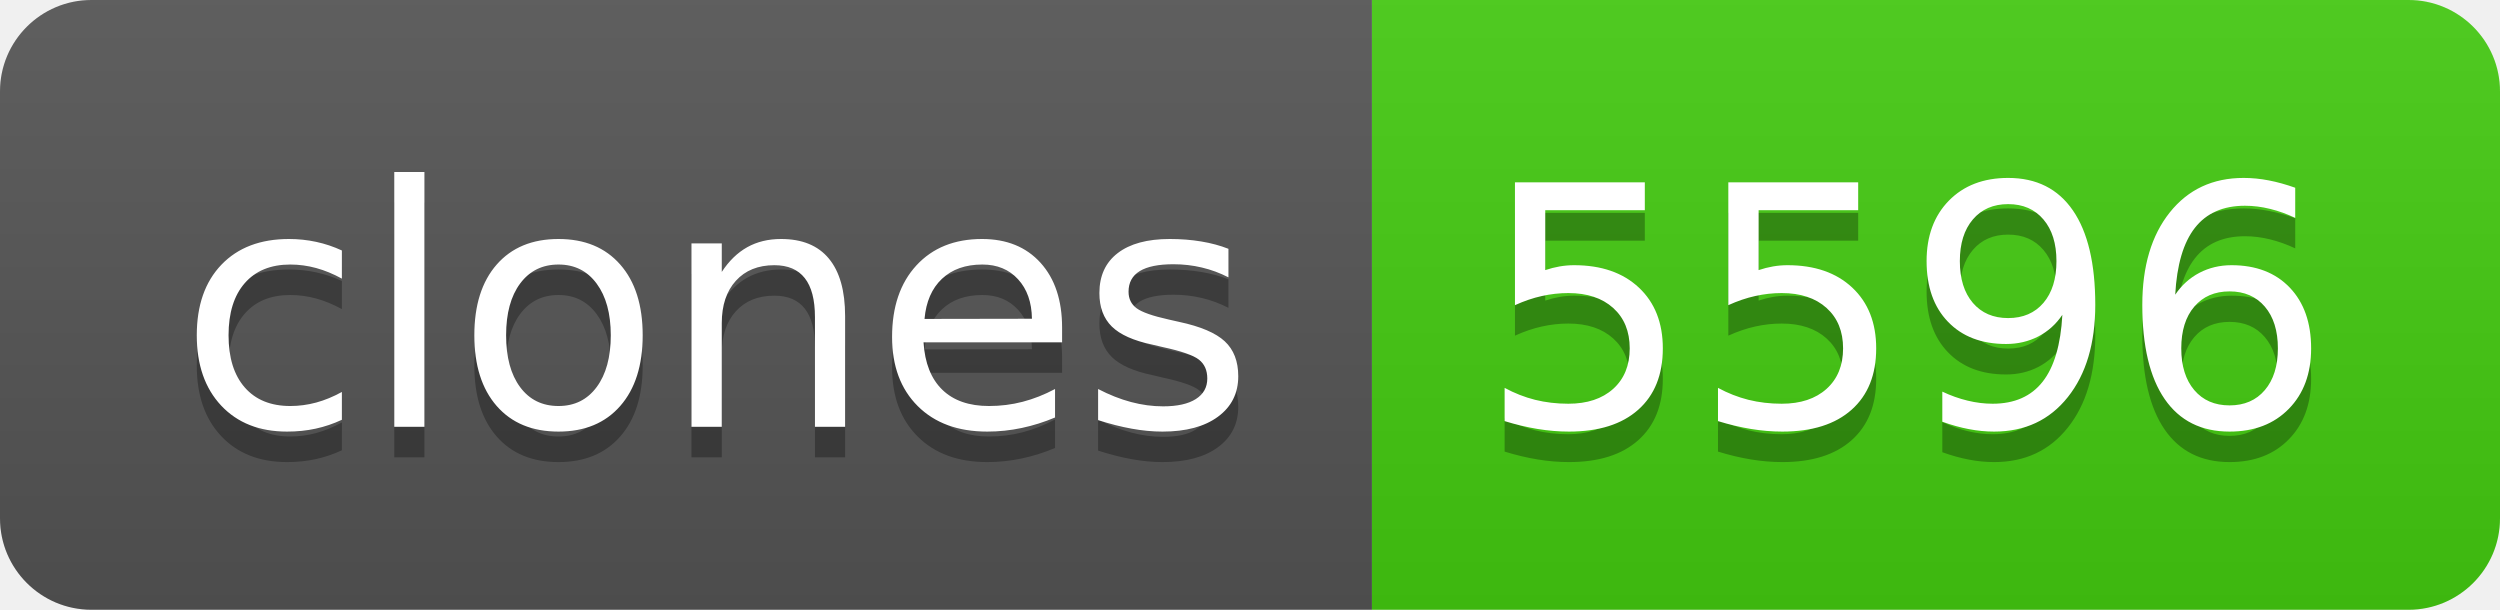
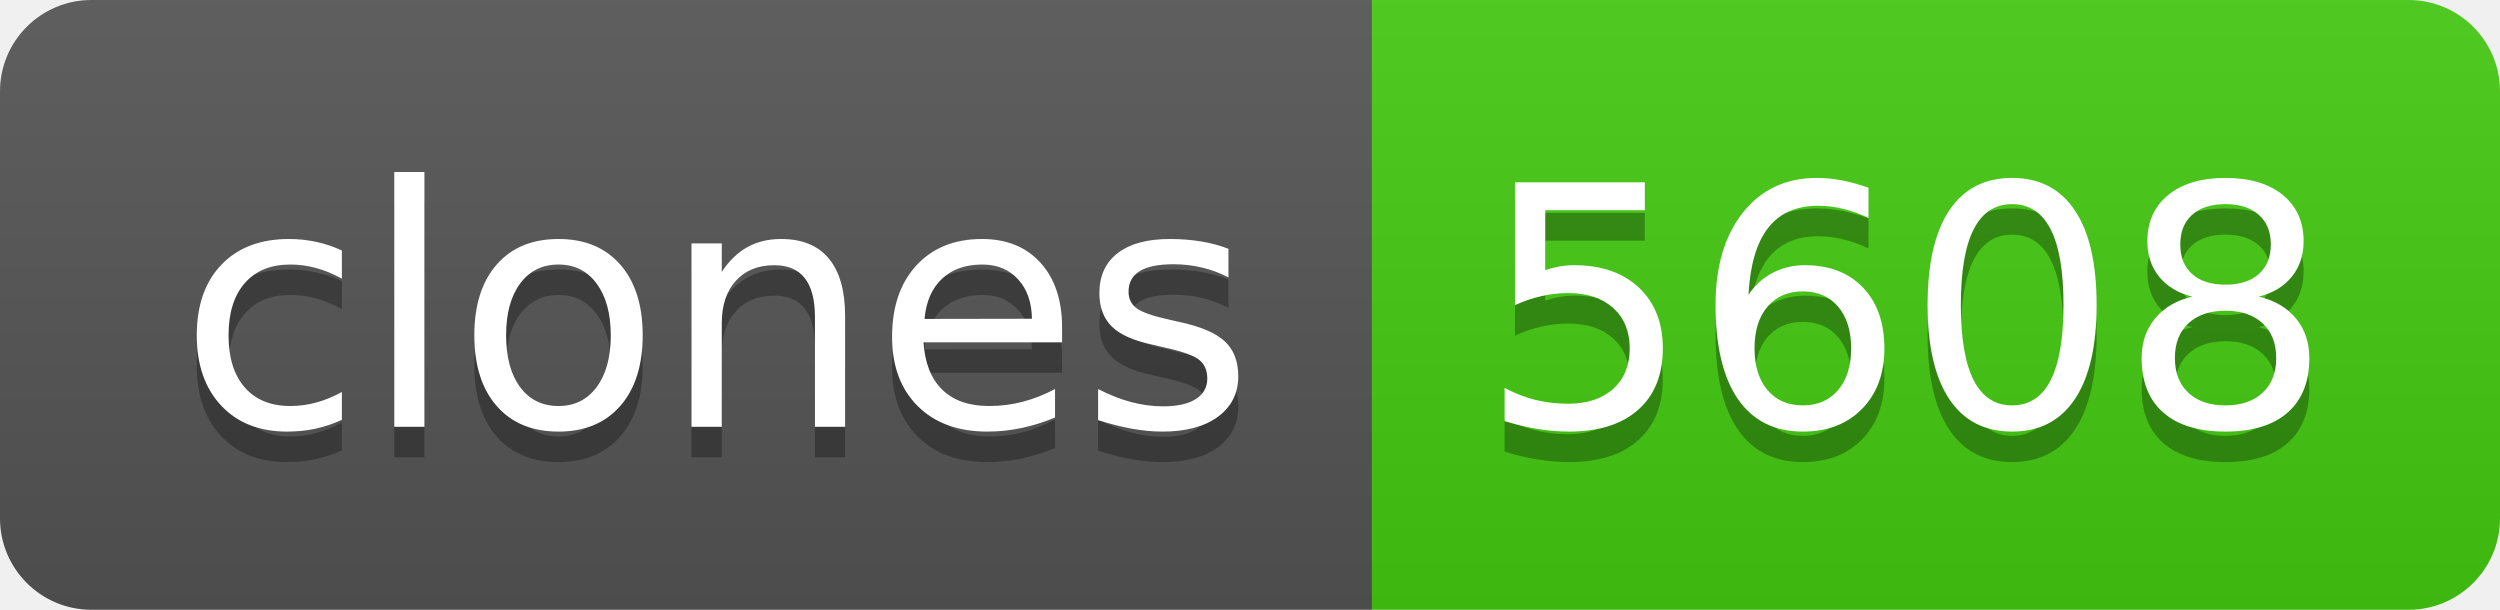
- <svg xmlns="http://www.w3.org/2000/svg" width="82" height="20" role="img" aria-label="clones: 5596">
+ <svg xmlns="http://www.w3.org/2000/svg" width="82" height="20" role="img" aria-label="clones: 5608">
  <linearGradient id="s" x2="0" y2="100%">
    <stop offset="0" stop-color="#bbb" stop-opacity=".1" />
    <stop offset="1" stop-opacity=".1" />
  </linearGradient>
  <clipPath id="r">
    <rect width="82" height="20" rx="3" fill="#fff" />
  </clipPath>
  <g clip-path="url(#r)">
    <rect width="45" height="20" fill="#555" />
    <rect x="45" width="37" height="20" fill="#4c1" />
    <rect width="82" height="20" fill="url(#s)" />
  </g>
  <g fill="#fff" text-anchor="middle" font-family="Verdana,Geneva,DejaVu Sans,sans-serif" text-rendering="geometricPrecision" font-size="110">
    <text aria-hidden="true" x="235" y="150" fill="#010101" fill-opacity=".3" transform="scale(.1)" textLength="350">clones</text>
    <text x="235" y="140" transform="scale(.1)" fill="#fff" textLength="350">clones</text>
-     <text aria-hidden="true" x="625" y="150" fill="#010101" fill-opacity=".3" transform="scale(.1)" textLength="270">5596</text>
-     <text x="625" y="140" transform="scale(.1)" fill="#fff" textLength="270">5596</text>
+     <text aria-hidden="true" x="625" y="150" fill="#010101" fill-opacity=".3" transform="scale(.1)" textLength="270">5608</text>
+     <text x="625" y="140" transform="scale(.1)" fill="#fff" textLength="270">5608</text>
  </g>
</svg>
